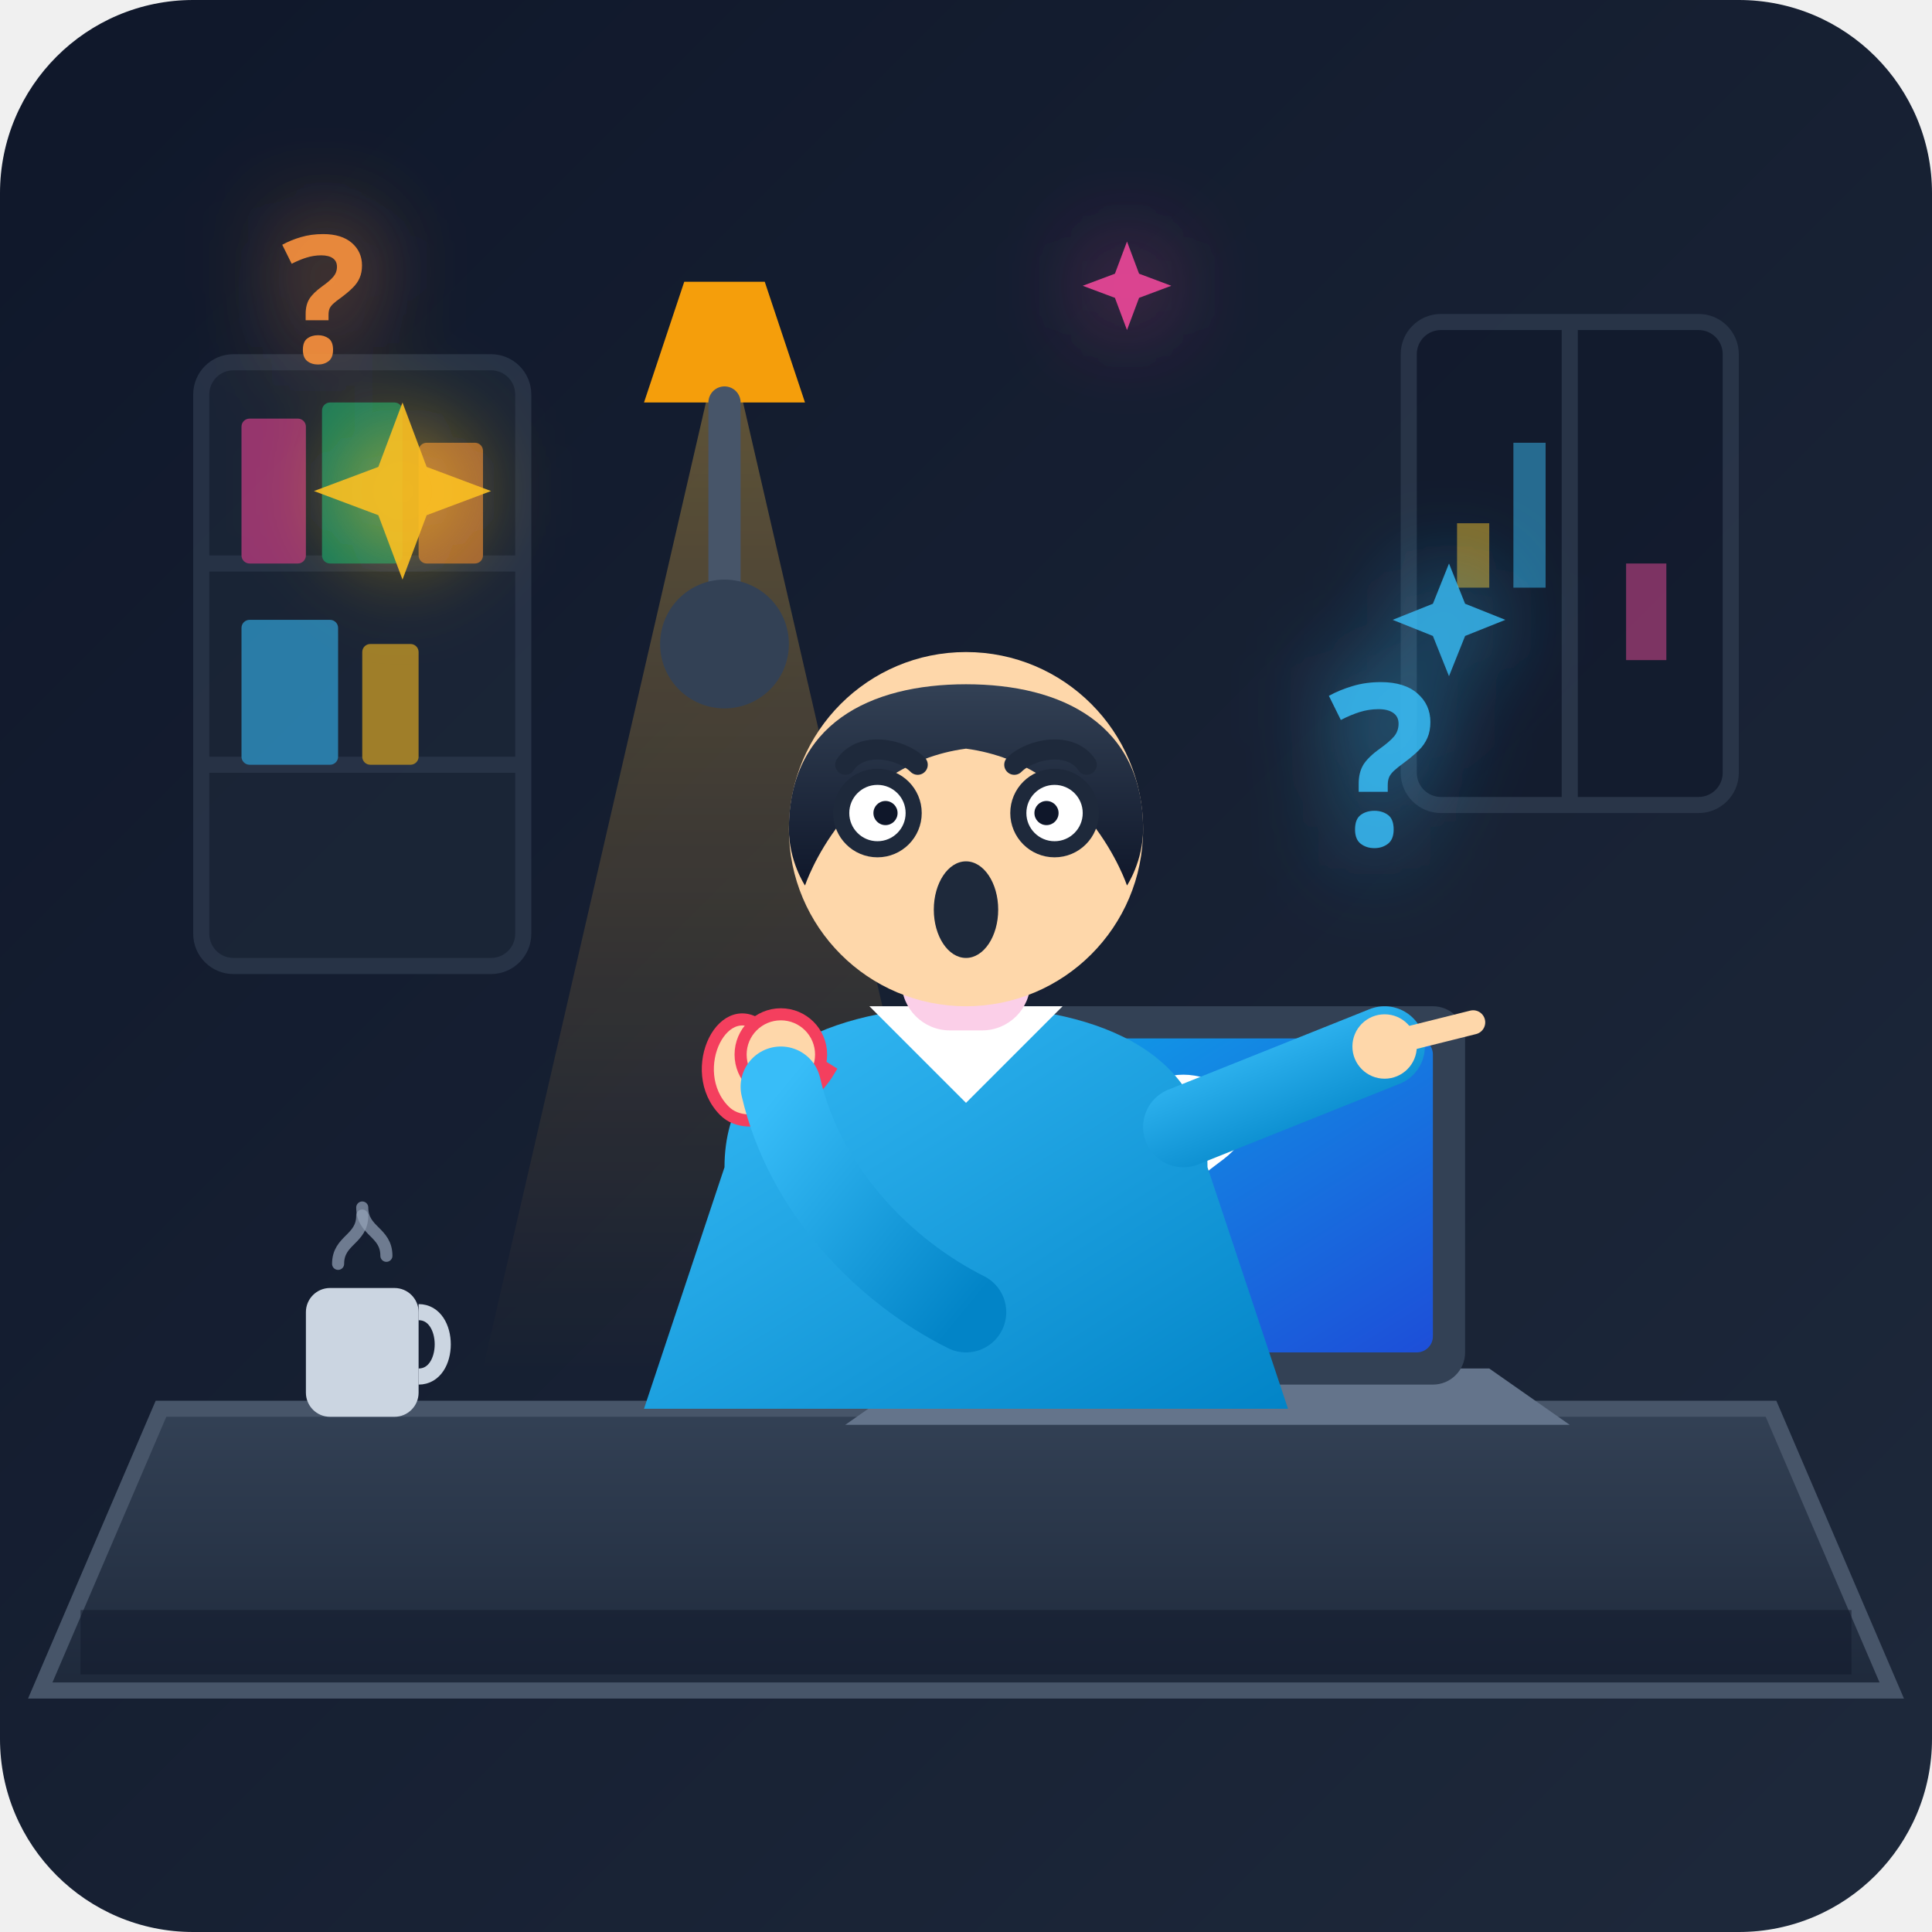
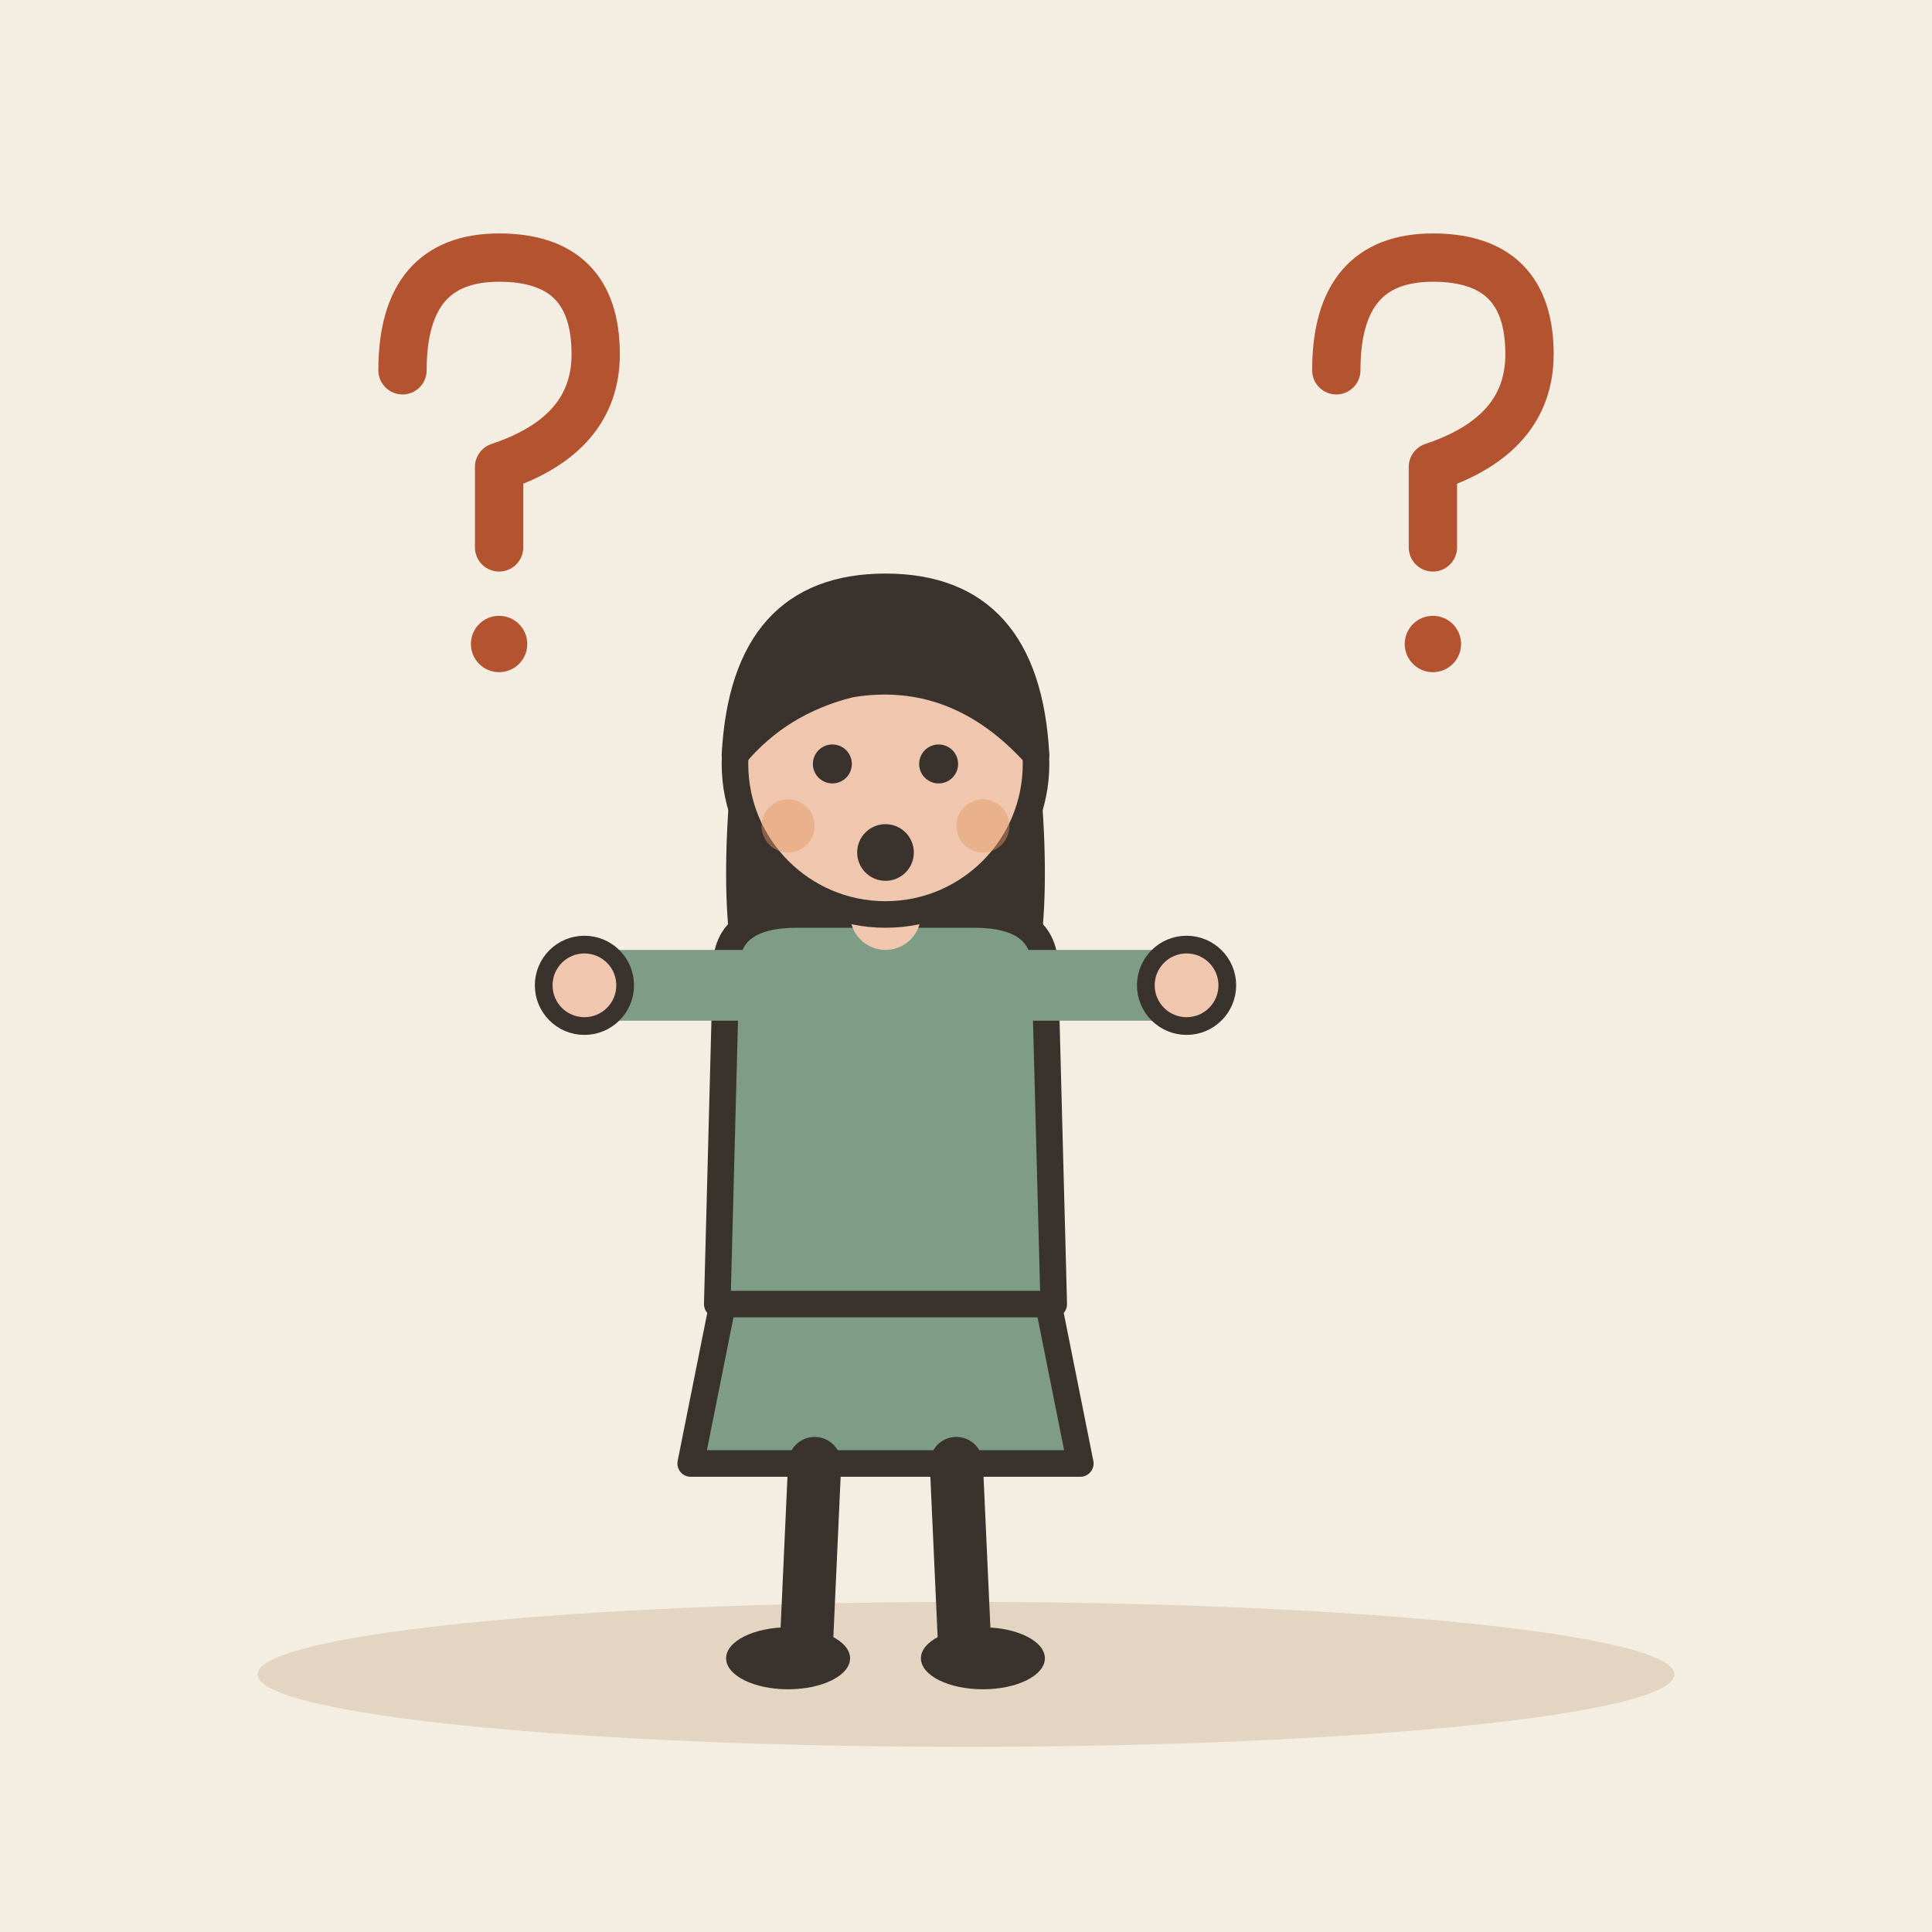
- <svg xmlns="http://www.w3.org/2000/svg" width="240" height="240" viewBox="0 0 240 240">
-   <defs>
-     <linearGradient id="bgGrad" x1="0%" y1="0%" x2="100%" y2="100%">
-       <stop offset="0%" stop-color="#0f172a" />
-       <stop offset="100%" stop-color="#1e293b" />
-     </linearGradient>
-     <linearGradient id="lightCone" x1="0%" y1="0%" x2="0%" y2="100%">
-       <stop offset="0%" stop-color="#fbbf24" stop-opacity="0.35" />
-       <stop offset="100%" stop-color="#f59e0b" stop-opacity="0.0" />
-     </linearGradient>
-     <linearGradient id="shirtGrad" x1="0%" y1="0%" x2="100%" y2="100%">
-       <stop offset="0%" stop-color="#38bdf8" />
-       <stop offset="100%" stop-color="#0284c7" />
-     </linearGradient>
-     <linearGradient id="hairGrad" x1="0%" y1="0%" x2="0%" y2="100%">
-       <stop offset="0%" stop-color="#334155" />
-       <stop offset="100%" stop-color="#0f172a" />
-     </linearGradient>
-     <linearGradient id="deskGrad" x1="0%" y1="0%" x2="0%" y2="100%">
-       <stop offset="0%" stop-color="#334155" />
-       <stop offset="100%" stop-color="#1e293b" />
-     </linearGradient>
-     <linearGradient id="screenGrad" x1="0%" y1="0%" x2="100%" y2="100%">
-       <stop offset="0%" stop-color="#0ea5e9" />
-       <stop offset="100%" stop-color="#1d4ed8" />
-     </linearGradient>
-     <filter id="glow" x="-20%" y="-20%" width="140%" height="140%">
-       <feGaussianBlur stdDeviation="6" result="blur" />
-       <feComposite in="SourceGraphic" in2="blur" operator="over" />
-     </filter>
-   </defs>
-   <rect width="240" height="240" rx="24" fill="url(#bgGrad)" />
-   <g opacity="0.6">
-     <rect x="25" y="45" width="40" height="75" rx="4" fill="#1e293b" stroke="#334155" stroke-width="2" />
-     <line x1="25" y1="70" x2="65" y2="70" stroke="#334155" stroke-width="2" />
-     <line x1="25" y1="95" x2="65" y2="95" stroke="#334155" stroke-width="2" />
-     <rect x="30" y="52" width="8" height="18" rx="1" fill="#ec4899" />
-     <rect x="40" y="50" width="10" height="20" rx="1" fill="#10b981" />
-     <rect x="52" y="55" width="8" height="15" rx="1" fill="#fb923c" />
-     <rect x="30" y="77" width="12" height="18" rx="1" fill="#38bdf8" />
-     <rect x="45" y="80" width="7" height="15" rx="1" fill="#fbbf24" />
-     <rect x="175" y="40" width="40" height="60" rx="4" fill="#0f172a" stroke="#334155" stroke-width="2" />
-     <line x1="195" y1="40" x2="195" y2="100" stroke="#334155" stroke-width="2" />
-     <rect x="181" y="65" width="4" height="8" fill="#fbbf24" opacity="0.8" />
-     <rect x="188" y="55" width="4" height="18" fill="#38bdf8" opacity="0.8" />
-     <rect x="202" y="70" width="5" height="12" fill="#ec4899" opacity="0.8" />
+ <svg xmlns="http://www.w3.org/2000/svg" viewBox="0 0 240 240" data-style="editorial">
+   <rect width="240" height="240" fill="#F4EDE2" />
+   <ellipse cx="120" cy="208" rx="88" ry="9" fill="#E3D5C1" />
+   <g transform="translate(110 206) scale(1.1 1.1)">
+     <path d="M-18 -42L-22 -22L22 -22L18 -42Z" fill="#7E9C86" stroke="#3A332D" stroke-width="3" stroke-linecap="round" stroke-linejoin="round" />
+     <path d="M-8 -22L-9 0" stroke="#3A332D" stroke-width="6" stroke-linecap="round" fill="none" />
+     <path d="M8 -22L9 0" stroke="#3A332D" stroke-width="6" stroke-linecap="round" fill="none" />
+     <ellipse cx="-11" cy="0" rx="7" ry="3.5" fill="#3A332D" />
+     <ellipse cx="11" cy="0" rx="7" ry="3.5" fill="#3A332D" />
+     <path d="M-17 -104Q-20 -78 -14 -70L-6 -78L6 -78L14 -70Q20 -78 17 -104Z" fill="#3A332D" />
+     <path d="M-18 -78Q-18 -84 -10 -84L10 -84Q18 -84 18 -78L19 -40L-19 -40Z" fill="#7E9C86" stroke="#3A332D" stroke-width="3" stroke-linecap="round" stroke-linejoin="round" />
+     <path d="M-15 -76Q-28.5 -76 -34 -76" fill="none" stroke="#7E9C86" stroke-width="8" stroke-linecap="round" stroke-linejoin="round" />
+     <circle cx="-34" cy="-76" r="4.6" fill="#F0C7AE" stroke="#3A332D" stroke-linecap="round" stroke-linejoin="round" stroke-width="2" />
+     <path d="M15 -76Q28.5 -76 34 -76" fill="none" stroke="#7E9C86" stroke-width="8" stroke-linecap="round" stroke-linejoin="round" />
+     <circle cx="34" cy="-76" r="4.6" fill="#F0C7AE" stroke="#3A332D" stroke-linecap="round" stroke-linejoin="round" stroke-width="2" />
+     <path d="M0 -84L0 -88" stroke="#F0C7AE" stroke-width="8" stroke-linecap="round" fill="none" />
+     <circle cx="0" cy="-101" r="17" fill="#F0C7AE" stroke="#3A332D" stroke-width="3" stroke-linecap="round" stroke-linejoin="round" />
+     <path d="M-17 -102Q-16 -121 0 -121Q16 -121 17 -102Q8 -112 -4 -110Q-12 -108 -17 -102Z" fill="#3A332D" stroke="#3A332D" stroke-width="3" stroke-linecap="round" stroke-linejoin="round" />
+     <circle cx="-6" cy="-101" r="2.2" fill="#3A332D" />
+     <circle cx="6" cy="-101" r="2.2" fill="#3A332D" />
+     <circle cx="0" cy="-91" r="3.2" fill="#3A332D" />
+     <circle cx="-11" cy="-94" r="3" fill="#E39A62" opacity="0.45" />
+     <circle cx="11" cy="-94" r="3" fill="#E39A62" opacity="0.45" />
  </g>
-   <path d="M20 175 L220 175 L235 210 L5 210 Z" fill="url(#deskGrad)" stroke="#475569" stroke-width="2" />
-   <rect x="10" y="200" width="220" height="8" fill="#0f172a" opacity="0.5" />
-   <g transform="translate(130, 135)">
-     <path d="M -15 35 L 55 35 L 65 42 L -25 42 Z" fill="#64748b" />
-     <rect x="-18" y="-10" width="70" height="47" rx="4" fill="#334155" />
-     <rect x="-14" y="-6" width="62" height="39" rx="2" fill="url(#screenGrad)" />
-     <path d="M 11 5 C 11 2 14 0 17 0 C 20 0 23 2 23 5 C 23 8 17 9 17 13 L 17 15" fill="none" stroke="#ffffff" stroke-width="3" stroke-linecap="round" />
-     <circle cx="17" cy="20" r="1.5" fill="#ffffff" />
+   <g transform="translate(60 60)">
+     <path d="M-10 -14Q-10 -28 2 -28Q14 -28 14 -16Q14 -6 2 -2L2 8" fill="none" stroke="#B4532F" stroke-width="6" stroke-linecap="round" stroke-linejoin="round" />
+     <circle cx="2" cy="20" r="3.5" fill="#B4532F" />
  </g>
-   <g transform="translate(38, 160)">
-     <rect x="0" y="0" width="14" height="16" rx="3" fill="#cbd5e1" />
-     <path d="M 14 3 C 18 3 18 11 14 11" fill="none" stroke="#cbd5e1" stroke-width="2" />
-     <path d="M 4 -3 C 4 -6 7 -6 7 -9" fill="none" stroke="#94a3b8" stroke-width="1.5" stroke-linecap="round" opacity="0.7" />
-     <path d="M 10 -4 C 10 -7 7 -7 7 -10" fill="none" stroke="#94a3b8" stroke-width="1.5" stroke-linecap="round" opacity="0.7" />
-   </g>
-   <polygon points="90,40 60,170 120,170" fill="url(#lightCone)" style="mix-blend-mode: screen;" />
-   <g transform="translate(85, 35)">
-     <path d="M 0 0 L 10 0 L 15 15 L -5 15 Z" fill="#f59e0b" />
-     <path d="M 5 15 L 5 45" fill="none" stroke="#475569" stroke-width="4" stroke-linecap="round" />
-     <circle cx="5" cy="45" r="8" fill="#334155" />
-   </g>
-   <g transform="translate(75, 75)">
-     <path d="M 15 70 C 15 55 30 50 45 50 C 60 50 75 55 75 70 L 85 100 L 5 100 Z" fill="url(#shirtGrad)" />
-     <path d="M 33 50 L 45 62 L 57 50 Z" fill="#ffffff" />
-     <rect x="37" y="38" width="16" height="15" rx="6" fill="#fbcfe8" />
-     <circle cx="45" cy="28" r="22" fill="#fed7aa" />
-     <path d="M 23 28 C 23 15 33 10 45 10 C 57 10 67 15 67 28 C 67 32 65 35 65 35 C 65 35 60 20 45 18 C 30 20 25 35 25 35 C 25 35 23 32 23 28 Z" fill="url(#hairGrad)" />
-     <path d="M 30 20 C 32 17 37 18 39 20" fill="none" stroke="#1e293b" stroke-width="2.5" stroke-linecap="round" />
-     <path d="M 51 20 C 53 18 58 17 60 20" fill="none" stroke="#1e293b" stroke-width="2.5" stroke-linecap="round" />
-     <circle cx="34" cy="26" r="4.5" fill="#ffffff" stroke="#1e293b" stroke-width="2" />
-     <circle cx="35" cy="26" r="1.5" fill="#0f172a" />
-     <circle cx="56" cy="26" r="4.5" fill="#ffffff" stroke="#1e293b" stroke-width="2" />
-     <circle cx="55" cy="26" r="1.5" fill="#0f172a" />
-     <ellipse cx="45" cy="38" rx="4" ry="6" fill="#1e293b" />
-     <g transform="translate(10, 38)">
-       <path d="M 10 15 C 5 10 0 20 5 25 C 8 28 15 25 18 20 Z" fill="#fed7aa" stroke="#f43f5e" stroke-width="1.5" />
-       <circle cx="12" cy="18" r="5" fill="#fed7aa" stroke="#f43f5e" stroke-width="1.5" />
-       <path d="M 12 22 C 15 35 25 45 35 50" fill="none" stroke="url(#shirtGrad)" stroke-width="10" stroke-linecap="round" />
-     </g>
-     <g transform="translate(62, 50)">
-       <path d="M 10 15 L 35 5" fill="none" stroke="url(#shirtGrad)" stroke-width="10" stroke-linecap="round" />
-       <circle cx="35" cy="5" r="4" fill="#fed7aa" />
-       <path d="M 38 4 L 46 2" stroke="#fed7aa" stroke-width="3" stroke-linecap="round" />
-     </g>
-   </g>
-   <g filter="url(#glow)">
-     <path d="M 50 50 L 53 58 L 61 61 L 53 64 L 50 72 L 47 64 L 39 61 L 47 58 Z" fill="#fbbf24" opacity="0.9" />
-     <path d="M 180 70 L 182 75 L 187 77 L 182 79 L 180 84 L 178 79 L 173 77 L 178 75 Z" fill="#38bdf8" opacity="0.8" />
-     <path d="M 140 30 L 141.5 34 L 145.5 35.5 L 141.5 37 L 140 41 L 138.5 37 L 134.5 35.5 L 138.5 34 Z" fill="#ec4899" opacity="0.9" />
-     <text x="35" y="45" font-family="sans-serif" font-weight="bold" font-size="22" fill="#fb923c" opacity="0.9">?</text>
-     <text x="165" y="105" font-family="sans-serif" font-weight="bold" font-size="28" fill="#38bdf8" opacity="0.85">?</text>
+   <g transform="translate(176 60)">
+     <path d="M-10 -14Q-10 -28 2 -28Q14 -28 14 -16Q14 -6 2 -2L2 8" fill="none" stroke="#B4532F" stroke-width="6" stroke-linecap="round" stroke-linejoin="round" />
+     <circle cx="2" cy="20" r="3.5" fill="#B4532F" />
  </g>
</svg>
